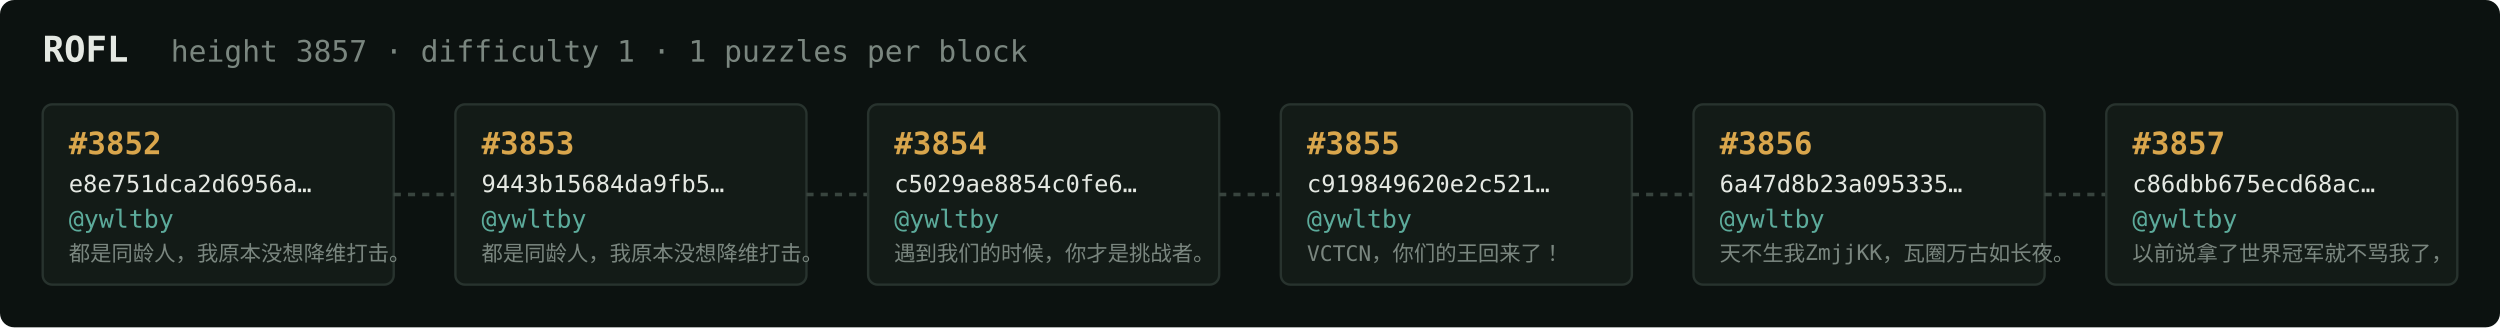
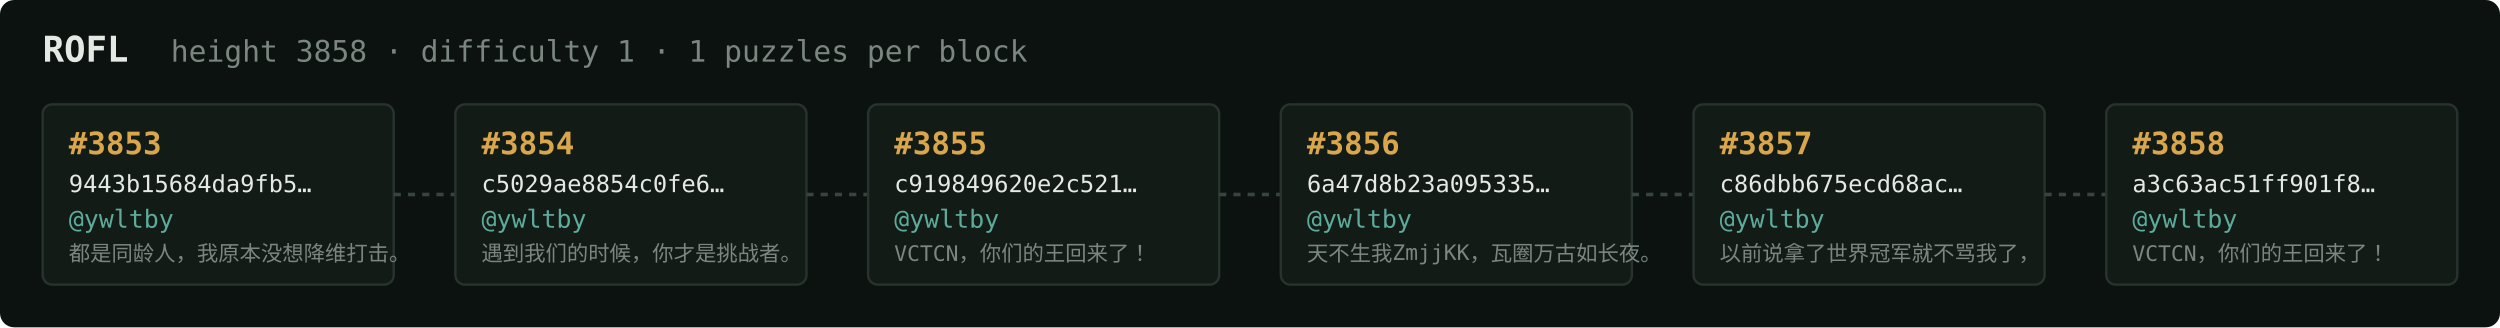
<svg xmlns="http://www.w3.org/2000/svg" width="1054" height="138" viewBox="0 0 1054 138" font-family="ui-monospace,SFMono-Regular,Menlo,monospace">
  <rect fill="#0c1210" width="1054" height="138" rx="6" />
  <text x="18" y="26" fill="#e5e9e3" font-size="15" font-weight="700">ROFL</text>
-   <text x="72" y="26" fill="#7a867f" font-size="12.5">height 3857 · difficulty 1 · 1 puzzles per block</text>
+   <text x="72" y="26" fill="#7a867f" font-size="12.5">height 3858 · difficulty 1 · 1 puzzles per block</text>
  <rect x="18" y="44" width="148" height="76" rx="4" fill="#131b17" stroke="#28332e" stroke-width="1" />
-   <text x="29" y="65" fill="#d9a64c" font-size="13" font-weight="700">#3852</text>
-   <text x="29" y="81" fill="#e5e9e3" font-size="10">e8e751dca2d6956a…</text>
+   <text x="29" y="65" fill="#d9a64c" font-size="13" font-weight="700">#3853</text>
+   <text x="29" y="81" fill="#e5e9e3" font-size="10">9443b15684da9fb5…</text>
  <text x="29" y="96" fill="#5cab9b" font-size="10.5">@ywltby</text>
  <text x="29" y="110" fill="#7a867f" font-size="9">都是同龄人，我原本没想降维打击。</text>
  <line x1="166" y1="82.0" x2="192" y2="82.0" stroke="#38443e" stroke-width="1.5" stroke-dasharray="3 3" />
  <rect x="192" y="44" width="148" height="76" rx="4" fill="#131b17" stroke="#28332e" stroke-width="1" />
-   <text x="203" y="65" fill="#d9a64c" font-size="13" font-weight="700">#3853</text>
-   <text x="203" y="81" fill="#e5e9e3" font-size="10">9443b15684da9fb5…</text>
+   <text x="203" y="65" fill="#d9a64c" font-size="13" font-weight="700">#3854</text>
+   <text x="203" y="81" fill="#e5e9e3" font-size="10">c5029ae8854c0fe6…</text>
  <text x="203" y="96" fill="#5cab9b" font-size="10.5">@ywltby</text>
-   <text x="203" y="110" fill="#7a867f" font-size="9">都是同龄人，我原本没想降维打击。</text>
+   <text x="203" y="110" fill="#7a867f" font-size="9">遇到我们的时候，你才是挑战者。</text>
  <line x1="340" y1="82.0" x2="366" y2="82.0" stroke="#38443e" stroke-width="1.5" stroke-dasharray="3 3" />
  <rect x="366" y="44" width="148" height="76" rx="4" fill="#131b17" stroke="#28332e" stroke-width="1" />
-   <text x="377" y="65" fill="#d9a64c" font-size="13" font-weight="700">#3854</text>
-   <text x="377" y="81" fill="#e5e9e3" font-size="10">c5029ae8854c0fe6…</text>
+   <text x="377" y="65" fill="#d9a64c" font-size="13" font-weight="700">#3855</text>
+   <text x="377" y="81" fill="#e5e9e3" font-size="10">c919849620e2c521…</text>
  <text x="377" y="96" fill="#5cab9b" font-size="10.5">@ywltby</text>
-   <text x="377" y="110" fill="#7a867f" font-size="9">遇到我们的时候，你才是挑战者。</text>
+   <text x="377" y="110" fill="#7a867f" font-size="9">VCTCN，你们的王回来了！</text>
  <line x1="514" y1="82.0" x2="540" y2="82.0" stroke="#38443e" stroke-width="1.5" stroke-dasharray="3 3" />
  <rect x="540" y="44" width="148" height="76" rx="4" fill="#131b17" stroke="#28332e" stroke-width="1" />
-   <text x="551" y="65" fill="#d9a64c" font-size="13" font-weight="700">#3855</text>
-   <text x="551" y="81" fill="#e5e9e3" font-size="10">c919849620e2c521…</text>
+   <text x="551" y="65" fill="#d9a64c" font-size="13" font-weight="700">#3856</text>
+   <text x="551" y="81" fill="#e5e9e3" font-size="10">6a47d8b23a095335…</text>
  <text x="551" y="96" fill="#5cab9b" font-size="10.5">@ywltby</text>
-   <text x="551" y="110" fill="#7a867f" font-size="9">VCTCN，你们的王回来了！</text>
+   <text x="551" y="110" fill="#7a867f" font-size="9">天不生我ZmjjKK，瓦圈万古如长夜。</text>
  <line x1="688" y1="82.0" x2="714" y2="82.0" stroke="#38443e" stroke-width="1.5" stroke-dasharray="3 3" />
  <rect x="714" y="44" width="148" height="76" rx="4" fill="#131b17" stroke="#28332e" stroke-width="1" />
-   <text x="725" y="65" fill="#d9a64c" font-size="13" font-weight="700">#3856</text>
-   <text x="725" y="81" fill="#e5e9e3" font-size="10">6a47d8b23a095335…</text>
+   <text x="725" y="65" fill="#d9a64c" font-size="13" font-weight="700">#3857</text>
+   <text x="725" y="81" fill="#e5e9e3" font-size="10">c86dbb675ecd68ac…</text>
  <text x="725" y="96" fill="#5cab9b" font-size="10.5">@ywltby</text>
-   <text x="725" y="110" fill="#7a867f" font-size="9">天不生我ZmjjKK，瓦圈万古如长夜。</text>
+   <text x="725" y="110" fill="#7a867f" font-size="9">以前说拿了世界冠军就不骂我了，</text>
  <line x1="862" y1="82.0" x2="888" y2="82.0" stroke="#38443e" stroke-width="1.5" stroke-dasharray="3 3" />
  <rect x="888" y="44" width="148" height="76" rx="4" fill="#131b17" stroke="#28332e" stroke-width="1" />
-   <text x="899" y="65" fill="#d9a64c" font-size="13" font-weight="700">#3857</text>
-   <text x="899" y="81" fill="#e5e9e3" font-size="10">c86dbb675ecd68ac…</text>
+   <text x="899" y="65" fill="#d9a64c" font-size="13" font-weight="700">#3858</text>
+   <text x="899" y="81" fill="#e5e9e3" font-size="10">a3c63ac51ff901f8…</text>
  <text x="899" y="96" fill="#5cab9b" font-size="10.5">@ywltby</text>
-   <text x="899" y="110" fill="#7a867f" font-size="9">以前说拿了世界冠军就不骂我了，</text>
+   <text x="899" y="110" fill="#7a867f" font-size="9">VCTCN，你们的王回来了！</text>
</svg>
